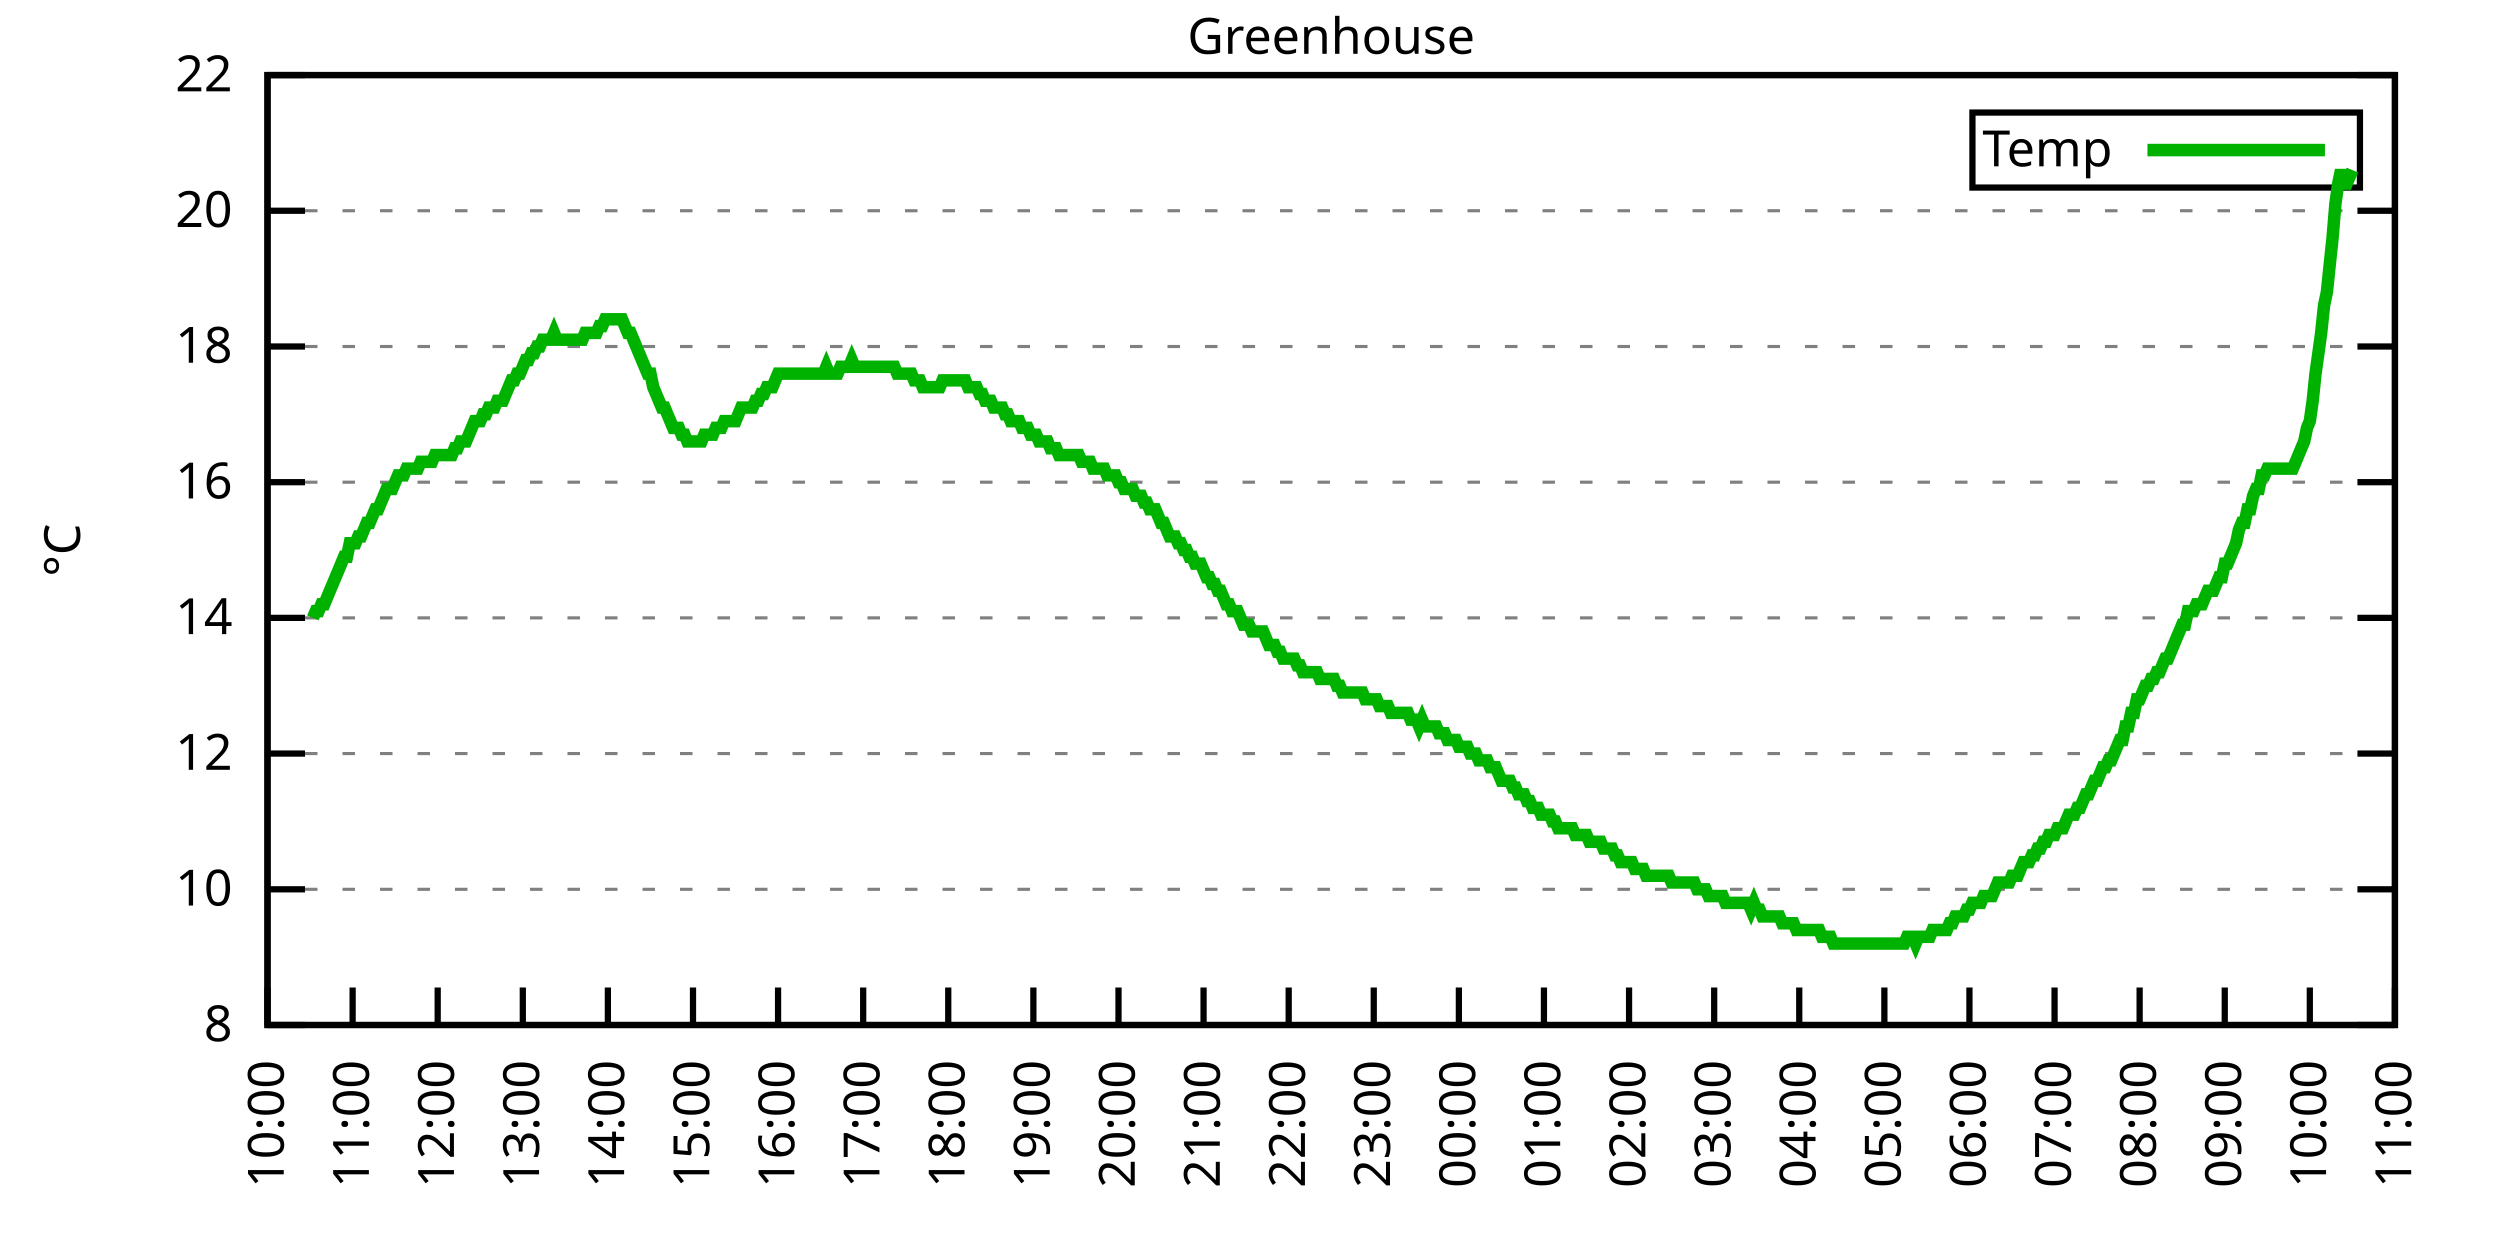
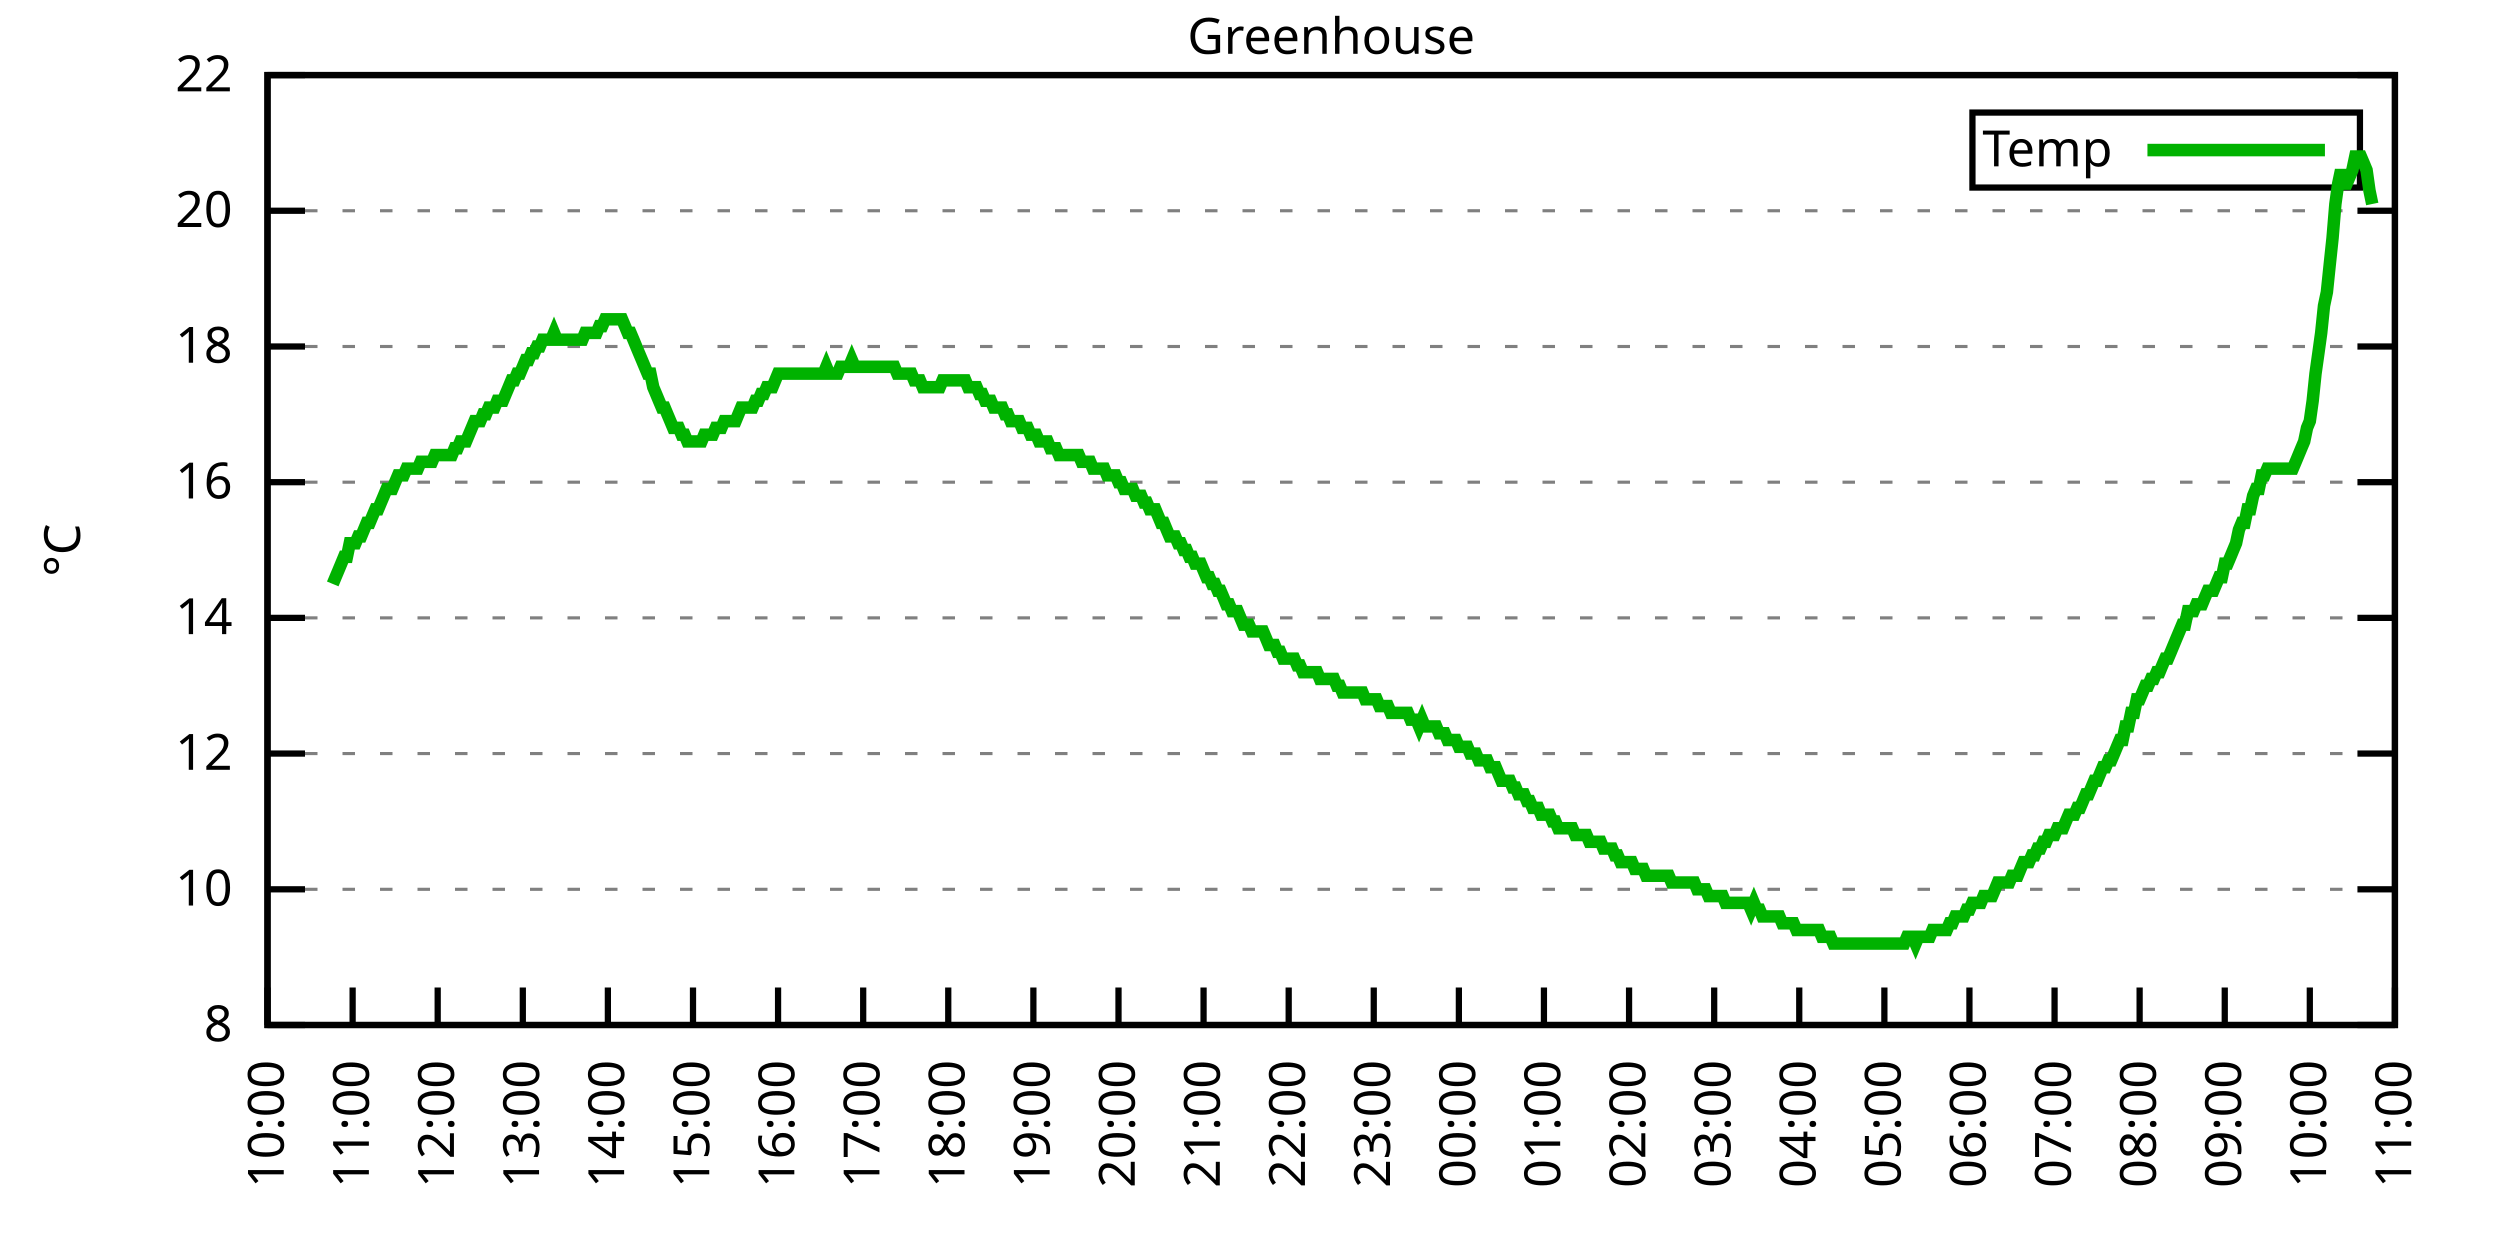
<svg xmlns="http://www.w3.org/2000/svg" xmlns:xlink="http://www.w3.org/1999/xlink" width="400" height="200" viewBox="0 0 400 200">
  <g id="gnuplot_canvas">
    <rect x="0" y="0" width="400" height="200" fill="none" />
    <defs>
      <circle id="gpDot" r="0.5" stroke-width="0.5" stroke="currentColor" />
      <path id="gpPt0" stroke-width="0.333" stroke="currentColor" d="M-1,0 h2 M0,-1 v2" />
      <path id="gpPt1" stroke-width="0.333" stroke="currentColor" d="M-1,-1 L1,1 M1,-1 L-1,1" />
      <path id="gpPt2" stroke-width="0.333" stroke="currentColor" d="M-1,0 L1,0 M0,-1 L0,1 M-1,-1 L1,1 M-1,1 L1,-1" />
      <rect id="gpPt3" stroke-width="0.333" stroke="currentColor" x="-1" y="-1" width="2" height="2" />
      <rect id="gpPt4" stroke-width="0.333" stroke="currentColor" fill="currentColor" x="-1" y="-1" width="2" height="2" />
      <circle id="gpPt5" stroke-width="0.333" stroke="currentColor" cx="0" cy="0" r="1" />
      <use xlink:href="#gpPt5" id="gpPt6" fill="currentColor" stroke="none" />
      <path id="gpPt7" stroke-width="0.333" stroke="currentColor" d="M0,-1.33 L-1.33,0.67 L1.33,0.67 z" />
      <use xlink:href="#gpPt7" id="gpPt8" fill="currentColor" stroke="none" />
      <use xlink:href="#gpPt7" id="gpPt9" stroke="currentColor" transform="rotate(180)" />
      <use xlink:href="#gpPt9" id="gpPt10" fill="currentColor" stroke="none" />
      <use xlink:href="#gpPt3" id="gpPt11" stroke="currentColor" transform="rotate(45)" />
      <use xlink:href="#gpPt11" id="gpPt12" fill="currentColor" stroke="none" />
      <path id="gpPt13" stroke-width="0.333" stroke="currentColor" d="M0,1.330 L1.265,0.411 L0.782,-1.067 L-0.782,-1.076 L-1.265,0.411 z" />
      <use xlink:href="#gpPt13" id="gpPt14" fill="currentColor" stroke="none" />
      <filter id="textbox" filterUnits="objectBoundingBox" x="0" y="0" height="1" width="1">
        <feFlood flood-color="white" flood-opacity="1" result="bgnd" />
        <feComposite in="SourceGraphic" in2="bgnd" operator="atop" />
      </filter>
      <filter id="greybox" filterUnits="objectBoundingBox" x="0" y="0" height="1" width="1">
        <feFlood flood-color="lightgrey" flood-opacity="1" result="grey" />
        <feComposite in="SourceGraphic" in2="grey" operator="atop" />
      </filter>
    </defs>
    <g fill="none" color="white" stroke="currentColor" stroke-width="1.00" stroke-linecap="butt" stroke-linejoin="miter">
</g>
    <g fill="none" color="black" stroke="currentColor" stroke-width="1.00" stroke-linecap="butt" stroke-linejoin="miter">
      <g stroke="none" shape-rendering="crispEdges">
        <polygon fill="rgb(255, 255, 255)" points="42.80,164.00 383.18,164.00 383.18,12.02 42.80,12.02 " />
      </g>
    </g>
    <g fill="none" color="black" stroke="currentColor" stroke-width="1.00" stroke-linecap="butt" stroke-linejoin="miter">
</g>
    <g fill="none" color="black" stroke="black" stroke-width="0.50" stroke-linecap="butt" stroke-linejoin="miter">
</g>
    <g fill="none" color="gray" stroke="currentColor" stroke-width="0.50" stroke-linecap="butt" stroke-linejoin="miter">
      <path stroke="gray" stroke-dasharray="2,4" class="gridline" d="M42.80,164.00 L383.19,164.00  " />
    </g>
    <g fill="none" color="gray" stroke="gray" stroke-width="1.00" stroke-linecap="butt" stroke-linejoin="miter">
</g>
    <g fill="none" color="black" stroke="currentColor" stroke-width="1.00" stroke-linecap="butt" stroke-linejoin="miter">
      <path stroke="black" d="M42.80,164.00 L48.80,164.00 M383.19,164.00 L377.19,164.00  " />
      <g transform="translate(37.20,166.60)" stroke="none" fill="black" font-family="Sans" font-size="8.00" text-anchor="end">
        <text>
          <tspan font-family="Sans"> 8</tspan>
        </text>
      </g>
    </g>
    <g fill="none" color="black" stroke="currentColor" stroke-width="1.00" stroke-linecap="butt" stroke-linejoin="miter">
</g>
    <g fill="none" color="black" stroke="black" stroke-width="0.50" stroke-linecap="butt" stroke-linejoin="miter">
</g>
    <g fill="none" color="gray" stroke="currentColor" stroke-width="0.50" stroke-linecap="butt" stroke-linejoin="miter">
      <path stroke="gray" stroke-dasharray="2,4" class="gridline" d="M42.80,142.29 L383.19,142.29  " />
    </g>
    <g fill="none" color="gray" stroke="gray" stroke-width="1.00" stroke-linecap="butt" stroke-linejoin="miter">
</g>
    <g fill="none" color="black" stroke="currentColor" stroke-width="1.00" stroke-linecap="butt" stroke-linejoin="miter">
      <path stroke="black" d="M42.80,142.29 L48.80,142.29 M383.19,142.29 L377.19,142.29  " />
      <g transform="translate(37.20,144.89)" stroke="none" fill="black" font-family="Sans" font-size="8.00" text-anchor="end">
        <text>
          <tspan font-family="Sans"> 10</tspan>
        </text>
      </g>
    </g>
    <g fill="none" color="black" stroke="currentColor" stroke-width="1.00" stroke-linecap="butt" stroke-linejoin="miter">
</g>
    <g fill="none" color="black" stroke="black" stroke-width="0.50" stroke-linecap="butt" stroke-linejoin="miter">
</g>
    <g fill="none" color="gray" stroke="currentColor" stroke-width="0.50" stroke-linecap="butt" stroke-linejoin="miter">
      <path stroke="gray" stroke-dasharray="2,4" class="gridline" d="M42.80,120.57 L383.19,120.57  " />
    </g>
    <g fill="none" color="gray" stroke="gray" stroke-width="1.00" stroke-linecap="butt" stroke-linejoin="miter">
</g>
    <g fill="none" color="black" stroke="currentColor" stroke-width="1.00" stroke-linecap="butt" stroke-linejoin="miter">
      <path stroke="black" d="M42.80,120.57 L48.80,120.57 M383.19,120.57 L377.19,120.57  " />
      <g transform="translate(37.20,123.17)" stroke="none" fill="black" font-family="Sans" font-size="8.00" text-anchor="end">
        <text>
          <tspan font-family="Sans"> 12</tspan>
        </text>
      </g>
    </g>
    <g fill="none" color="black" stroke="currentColor" stroke-width="1.00" stroke-linecap="butt" stroke-linejoin="miter">
</g>
    <g fill="none" color="black" stroke="black" stroke-width="0.50" stroke-linecap="butt" stroke-linejoin="miter">
</g>
    <g fill="none" color="gray" stroke="currentColor" stroke-width="0.50" stroke-linecap="butt" stroke-linejoin="miter">
      <path stroke="gray" stroke-dasharray="2,4" class="gridline" d="M42.80,98.86 L383.19,98.86  " />
    </g>
    <g fill="none" color="gray" stroke="gray" stroke-width="1.00" stroke-linecap="butt" stroke-linejoin="miter">
</g>
    <g fill="none" color="black" stroke="currentColor" stroke-width="1.00" stroke-linecap="butt" stroke-linejoin="miter">
      <path stroke="black" d="M42.80,98.86 L48.80,98.86 M383.19,98.86 L377.19,98.86  " />
      <g transform="translate(37.20,101.46)" stroke="none" fill="black" font-family="Sans" font-size="8.00" text-anchor="end">
        <text>
          <tspan font-family="Sans"> 14</tspan>
        </text>
      </g>
    </g>
    <g fill="none" color="black" stroke="currentColor" stroke-width="1.00" stroke-linecap="butt" stroke-linejoin="miter">
</g>
    <g fill="none" color="black" stroke="black" stroke-width="0.50" stroke-linecap="butt" stroke-linejoin="miter">
</g>
    <g fill="none" color="gray" stroke="currentColor" stroke-width="0.50" stroke-linecap="butt" stroke-linejoin="miter">
      <path stroke="gray" stroke-dasharray="2,4" class="gridline" d="M42.80,77.15 L383.19,77.15  " />
    </g>
    <g fill="none" color="gray" stroke="gray" stroke-width="1.00" stroke-linecap="butt" stroke-linejoin="miter">
</g>
    <g fill="none" color="black" stroke="currentColor" stroke-width="1.00" stroke-linecap="butt" stroke-linejoin="miter">
      <path stroke="black" d="M42.80,77.15 L48.80,77.15 M383.19,77.15 L377.19,77.15  " />
      <g transform="translate(37.20,79.75)" stroke="none" fill="black" font-family="Sans" font-size="8.00" text-anchor="end">
        <text>
          <tspan font-family="Sans"> 16</tspan>
        </text>
      </g>
    </g>
    <g fill="none" color="black" stroke="currentColor" stroke-width="1.00" stroke-linecap="butt" stroke-linejoin="miter">
</g>
    <g fill="none" color="black" stroke="black" stroke-width="0.50" stroke-linecap="butt" stroke-linejoin="miter">
</g>
    <g fill="none" color="gray" stroke="currentColor" stroke-width="0.50" stroke-linecap="butt" stroke-linejoin="miter">
      <path stroke="gray" stroke-dasharray="2,4" class="gridline" d="M42.80,55.44 L383.19,55.44  " />
    </g>
    <g fill="none" color="gray" stroke="gray" stroke-width="1.00" stroke-linecap="butt" stroke-linejoin="miter">
</g>
    <g fill="none" color="black" stroke="currentColor" stroke-width="1.00" stroke-linecap="butt" stroke-linejoin="miter">
      <path stroke="black" d="M42.80,55.44 L48.80,55.44 M383.19,55.44 L377.19,55.44  " />
      <g transform="translate(37.20,58.04)" stroke="none" fill="black" font-family="Sans" font-size="8.00" text-anchor="end">
        <text>
          <tspan font-family="Sans"> 18</tspan>
        </text>
      </g>
    </g>
    <g fill="none" color="black" stroke="currentColor" stroke-width="1.00" stroke-linecap="butt" stroke-linejoin="miter">
</g>
    <g fill="none" color="black" stroke="black" stroke-width="0.50" stroke-linecap="butt" stroke-linejoin="miter">
</g>
    <g fill="none" color="gray" stroke="currentColor" stroke-width="0.50" stroke-linecap="butt" stroke-linejoin="miter">
      <path stroke="gray" stroke-dasharray="2,4" class="gridline" d="M42.80,33.72 L383.19,33.72  " />
    </g>
    <g fill="none" color="gray" stroke="gray" stroke-width="1.00" stroke-linecap="butt" stroke-linejoin="miter">
</g>
    <g fill="none" color="black" stroke="currentColor" stroke-width="1.00" stroke-linecap="butt" stroke-linejoin="miter">
      <path stroke="black" d="M42.80,33.72 L48.80,33.72 M383.19,33.72 L377.19,33.72  " />
      <g transform="translate(37.20,36.32)" stroke="none" fill="black" font-family="Sans" font-size="8.00" text-anchor="end">
        <text>
          <tspan font-family="Sans"> 20</tspan>
        </text>
      </g>
    </g>
    <g fill="none" color="black" stroke="currentColor" stroke-width="1.00" stroke-linecap="butt" stroke-linejoin="miter">
</g>
    <g fill="none" color="black" stroke="black" stroke-width="0.50" stroke-linecap="butt" stroke-linejoin="miter">
</g>
    <g fill="none" color="gray" stroke="currentColor" stroke-width="0.50" stroke-linecap="butt" stroke-linejoin="miter">
      <path stroke="gray" stroke-dasharray="2,4" class="gridline" d="M42.80,12.01 L383.19,12.01  " />
    </g>
    <g fill="none" color="gray" stroke="gray" stroke-width="1.00" stroke-linecap="butt" stroke-linejoin="miter">
</g>
    <g fill="none" color="black" stroke="currentColor" stroke-width="1.00" stroke-linecap="butt" stroke-linejoin="miter">
      <path stroke="black" d="M42.80,12.01 L48.80,12.01 M383.19,12.01 L377.19,12.01  " />
      <g transform="translate(37.20,14.61)" stroke="none" fill="black" font-family="Sans" font-size="8.00" text-anchor="end">
        <text>
          <tspan font-family="Sans"> 22</tspan>
        </text>
      </g>
    </g>
    <g fill="none" color="black" stroke="currentColor" stroke-width="1.00" stroke-linecap="butt" stroke-linejoin="miter">
      <path stroke="black" d="M42.80,164.00 L42.80,158.00  " />
      <g transform="translate(45.40,169.60) rotate(270.00)" stroke="none" fill="black" font-family="Sans" font-size="8.00" text-anchor="end">
        <text>
          <tspan font-family="Sans">10:00</tspan>
        </text>
      </g>
    </g>
    <g fill="none" color="black" stroke="currentColor" stroke-width="1.00" stroke-linecap="butt" stroke-linejoin="miter">
      <path stroke="black" d="M56.42,164.00 L56.42,158.00  " />
      <g transform="translate(59.02,169.60) rotate(270.00)" stroke="none" fill="black" font-family="Sans" font-size="8.00" text-anchor="end">
        <text>
          <tspan font-family="Sans">11:00</tspan>
        </text>
      </g>
    </g>
    <g fill="none" color="black" stroke="currentColor" stroke-width="1.00" stroke-linecap="butt" stroke-linejoin="miter">
      <path stroke="black" d="M70.03,164.00 L70.03,158.00  " />
      <g transform="translate(72.63,169.60) rotate(270.00)" stroke="none" fill="black" font-family="Sans" font-size="8.00" text-anchor="end">
        <text>
          <tspan font-family="Sans">12:00</tspan>
        </text>
      </g>
    </g>
    <g fill="none" color="black" stroke="currentColor" stroke-width="1.00" stroke-linecap="butt" stroke-linejoin="miter">
      <path stroke="black" d="M83.65,164.00 L83.65,158.00  " />
      <g transform="translate(86.25,169.60) rotate(270.00)" stroke="none" fill="black" font-family="Sans" font-size="8.00" text-anchor="end">
        <text>
          <tspan font-family="Sans">13:00</tspan>
        </text>
      </g>
    </g>
    <g fill="none" color="black" stroke="currentColor" stroke-width="1.00" stroke-linecap="butt" stroke-linejoin="miter">
      <path stroke="black" d="M97.26,164.00 L97.26,158.00  " />
      <g transform="translate(99.86,169.60) rotate(270.00)" stroke="none" fill="black" font-family="Sans" font-size="8.00" text-anchor="end">
        <text>
          <tspan font-family="Sans">14:00</tspan>
        </text>
      </g>
    </g>
    <g fill="none" color="black" stroke="currentColor" stroke-width="1.00" stroke-linecap="butt" stroke-linejoin="miter">
      <path stroke="black" d="M110.88,164.00 L110.88,158.00  " />
      <g transform="translate(113.48,169.60) rotate(270.00)" stroke="none" fill="black" font-family="Sans" font-size="8.00" text-anchor="end">
        <text>
          <tspan font-family="Sans">15:00</tspan>
        </text>
      </g>
    </g>
    <g fill="none" color="black" stroke="currentColor" stroke-width="1.00" stroke-linecap="butt" stroke-linejoin="miter">
      <path stroke="black" d="M124.49,164.00 L124.49,158.00  " />
      <g transform="translate(127.09,169.60) rotate(270.00)" stroke="none" fill="black" font-family="Sans" font-size="8.00" text-anchor="end">
        <text>
          <tspan font-family="Sans">16:00</tspan>
        </text>
      </g>
    </g>
    <g fill="none" color="black" stroke="currentColor" stroke-width="1.00" stroke-linecap="butt" stroke-linejoin="miter">
      <path stroke="black" d="M138.11,164.00 L138.11,158.00  " />
      <g transform="translate(140.71,169.60) rotate(270.00)" stroke="none" fill="black" font-family="Sans" font-size="8.00" text-anchor="end">
        <text>
          <tspan font-family="Sans">17:00</tspan>
        </text>
      </g>
    </g>
    <g fill="none" color="black" stroke="currentColor" stroke-width="1.00" stroke-linecap="butt" stroke-linejoin="miter">
      <path stroke="black" d="M151.72,164.00 L151.72,158.00  " />
      <g transform="translate(154.32,169.60) rotate(270.00)" stroke="none" fill="black" font-family="Sans" font-size="8.00" text-anchor="end">
        <text>
          <tspan font-family="Sans">18:00</tspan>
        </text>
      </g>
    </g>
    <g fill="none" color="black" stroke="currentColor" stroke-width="1.00" stroke-linecap="butt" stroke-linejoin="miter">
      <path stroke="black" d="M165.34,164.00 L165.34,158.00  " />
      <g transform="translate(167.94,169.60) rotate(270.00)" stroke="none" fill="black" font-family="Sans" font-size="8.00" text-anchor="end">
        <text>
          <tspan font-family="Sans">19:00</tspan>
        </text>
      </g>
    </g>
    <g fill="none" color="black" stroke="currentColor" stroke-width="1.00" stroke-linecap="butt" stroke-linejoin="miter">
      <path stroke="black" d="M178.96,164.00 L178.96,158.00  " />
      <g transform="translate(181.56,169.60) rotate(270.00)" stroke="none" fill="black" font-family="Sans" font-size="8.00" text-anchor="end">
        <text>
          <tspan font-family="Sans">20:00</tspan>
        </text>
      </g>
    </g>
    <g fill="none" color="black" stroke="currentColor" stroke-width="1.00" stroke-linecap="butt" stroke-linejoin="miter">
      <path stroke="black" d="M192.57,164.00 L192.57,158.00  " />
      <g transform="translate(195.17,169.60) rotate(270.00)" stroke="none" fill="black" font-family="Sans" font-size="8.00" text-anchor="end">
        <text>
          <tspan font-family="Sans">21:00</tspan>
        </text>
      </g>
    </g>
    <g fill="none" color="black" stroke="currentColor" stroke-width="1.00" stroke-linecap="butt" stroke-linejoin="miter">
      <path stroke="black" d="M206.19,164.00 L206.19,158.00  " />
      <g transform="translate(208.79,169.60) rotate(270.00)" stroke="none" fill="black" font-family="Sans" font-size="8.00" text-anchor="end">
        <text>
          <tspan font-family="Sans">22:00</tspan>
        </text>
      </g>
    </g>
    <g fill="none" color="black" stroke="currentColor" stroke-width="1.00" stroke-linecap="butt" stroke-linejoin="miter">
      <path stroke="black" d="M219.80,164.00 L219.80,158.00  " />
      <g transform="translate(222.40,169.60) rotate(270.00)" stroke="none" fill="black" font-family="Sans" font-size="8.00" text-anchor="end">
        <text>
          <tspan font-family="Sans">23:00</tspan>
        </text>
      </g>
    </g>
    <g fill="none" color="black" stroke="currentColor" stroke-width="1.00" stroke-linecap="butt" stroke-linejoin="miter">
      <path stroke="black" d="M233.42,164.00 L233.42,158.00  " />
      <g transform="translate(236.02,169.60) rotate(270.00)" stroke="none" fill="black" font-family="Sans" font-size="8.00" text-anchor="end">
        <text>
          <tspan font-family="Sans">00:00</tspan>
        </text>
      </g>
    </g>
    <g fill="none" color="black" stroke="currentColor" stroke-width="1.00" stroke-linecap="butt" stroke-linejoin="miter">
      <path stroke="black" d="M247.03,164.00 L247.03,158.00  " />
      <g transform="translate(249.63,169.60) rotate(270.00)" stroke="none" fill="black" font-family="Sans" font-size="8.00" text-anchor="end">
        <text>
          <tspan font-family="Sans">01:00</tspan>
        </text>
      </g>
    </g>
    <g fill="none" color="black" stroke="currentColor" stroke-width="1.00" stroke-linecap="butt" stroke-linejoin="miter">
      <path stroke="black" d="M260.65,164.00 L260.65,158.00  " />
      <g transform="translate(263.25,169.60) rotate(270.00)" stroke="none" fill="black" font-family="Sans" font-size="8.00" text-anchor="end">
        <text>
          <tspan font-family="Sans">02:00</tspan>
        </text>
      </g>
    </g>
    <g fill="none" color="black" stroke="currentColor" stroke-width="1.00" stroke-linecap="butt" stroke-linejoin="miter">
      <path stroke="black" d="M274.27,164.00 L274.27,158.00  " />
      <g transform="translate(276.87,169.60) rotate(270.00)" stroke="none" fill="black" font-family="Sans" font-size="8.00" text-anchor="end">
        <text>
          <tspan font-family="Sans">03:00</tspan>
        </text>
      </g>
    </g>
    <g fill="none" color="black" stroke="currentColor" stroke-width="1.00" stroke-linecap="butt" stroke-linejoin="miter">
      <path stroke="black" d="M287.88,164.00 L287.88,158.00  " />
      <g transform="translate(290.48,169.60) rotate(270.00)" stroke="none" fill="black" font-family="Sans" font-size="8.00" text-anchor="end">
        <text>
          <tspan font-family="Sans">04:00</tspan>
        </text>
      </g>
    </g>
    <g fill="none" color="black" stroke="currentColor" stroke-width="1.00" stroke-linecap="butt" stroke-linejoin="miter">
      <path stroke="black" d="M301.50,164.00 L301.50,158.00  " />
      <g transform="translate(304.10,169.60) rotate(270.00)" stroke="none" fill="black" font-family="Sans" font-size="8.00" text-anchor="end">
        <text>
          <tspan font-family="Sans">05:00</tspan>
        </text>
      </g>
    </g>
    <g fill="none" color="black" stroke="currentColor" stroke-width="1.00" stroke-linecap="butt" stroke-linejoin="miter">
      <path stroke="black" d="M315.11,164.00 L315.11,158.00  " />
      <g transform="translate(317.71,169.60) rotate(270.00)" stroke="none" fill="black" font-family="Sans" font-size="8.00" text-anchor="end">
        <text>
          <tspan font-family="Sans">06:00</tspan>
        </text>
      </g>
    </g>
    <g fill="none" color="black" stroke="currentColor" stroke-width="1.00" stroke-linecap="butt" stroke-linejoin="miter">
      <path stroke="black" d="M328.73,164.00 L328.73,158.00  " />
      <g transform="translate(331.33,169.60) rotate(270.00)" stroke="none" fill="black" font-family="Sans" font-size="8.00" text-anchor="end">
        <text>
          <tspan font-family="Sans">07:00</tspan>
        </text>
      </g>
    </g>
    <g fill="none" color="black" stroke="currentColor" stroke-width="1.00" stroke-linecap="butt" stroke-linejoin="miter">
      <path stroke="black" d="M342.34,164.00 L342.34,158.00  " />
      <g transform="translate(344.94,169.60) rotate(270.00)" stroke="none" fill="black" font-family="Sans" font-size="8.00" text-anchor="end">
        <text>
          <tspan font-family="Sans">08:00</tspan>
        </text>
      </g>
    </g>
    <g fill="none" color="black" stroke="currentColor" stroke-width="1.00" stroke-linecap="butt" stroke-linejoin="miter">
      <path stroke="black" d="M355.96,164.00 L355.96,158.00  " />
      <g transform="translate(358.56,169.60) rotate(270.00)" stroke="none" fill="black" font-family="Sans" font-size="8.00" text-anchor="end">
        <text>
          <tspan font-family="Sans">09:00</tspan>
        </text>
      </g>
    </g>
    <g fill="none" color="black" stroke="currentColor" stroke-width="1.00" stroke-linecap="butt" stroke-linejoin="miter">
      <path stroke="black" d="M369.57,164.00 L369.57,158.00  " />
      <g transform="translate(372.17,169.60) rotate(270.00)" stroke="none" fill="black" font-family="Sans" font-size="8.00" text-anchor="end">
        <text>
          <tspan font-family="Sans">10:00</tspan>
        </text>
      </g>
    </g>
    <g fill="none" color="black" stroke="currentColor" stroke-width="1.00" stroke-linecap="butt" stroke-linejoin="miter">
      <path stroke="black" d="M383.19,164.00 L383.19,158.00  " />
      <g transform="translate(385.79,169.60) rotate(270.00)" stroke="none" fill="black" font-family="Sans" font-size="8.00" text-anchor="end">
        <text>
          <tspan font-family="Sans">11:00</tspan>
        </text>
      </g>
    </g>
    <g fill="none" color="black" stroke="currentColor" stroke-width="1.00" stroke-linecap="butt" stroke-linejoin="miter">
</g>
    <g fill="none" color="black" stroke="currentColor" stroke-width="1.00" stroke-linecap="butt" stroke-linejoin="miter">
      <path stroke="black" d="M42.80,12.01 L42.80,164.00 L383.19,164.00 L383.19,12.01 L42.80,12.01 Z  " />
    </g>
    <g fill="none" color="black" stroke="currentColor" stroke-width="1.00" stroke-linecap="butt" stroke-linejoin="miter">
</g>
    <g fill="none" color="black" stroke="currentColor" stroke-width="1.00" stroke-linecap="butt" stroke-linejoin="miter">
      <path stroke="black" d="M315.59,30.01 L315.59,18.01 L377.59,18.01 L377.59,30.01 L315.59,30.01 Z  " />
    </g>
    <g id="Greenhouse_plot_1">
      <g fill="none" color="white" stroke="black" stroke-width="2.00" stroke-linecap="butt" stroke-linejoin="miter">
</g>
      <g fill="none" color="black" stroke="currentColor" stroke-width="2.00" stroke-linecap="butt" stroke-linejoin="miter">
        <g transform="translate(337.99,26.61)" stroke="none" fill="black" font-family="Sans" font-size="8.00" text-anchor="end">
          <text>
            <tspan font-family="Sans">Temp</tspan>
          </text>
        </g>
      </g>
      <g fill="none" color="black" stroke="currentColor" stroke-width="2.00" stroke-linecap="butt" stroke-linejoin="miter">
-         <path stroke="rgb(  0, 178,   0)" d="M343.59,24.01 L371.99,24.01 M50.06,98.86 L50.52,97.78 L50.97,97.78 L51.42,96.69 L51.88,96.69 L52.33,95.60   L52.78,94.52 L53.24,93.43 L53.69,92.35 L54.15,91.26 L54.60,90.18 L55.05,89.09 L55.51,89.09 L55.96,86.92   L56.42,86.92 L56.87,86.92 L57.32,85.83 L57.78,85.83 L58.23,84.75 L58.68,83.66 L59.14,83.66 L59.59,82.58   L60.05,81.49 L60.50,81.49 L60.95,80.41 L61.41,79.32 L61.86,78.23 L62.32,78.23 L62.77,78.23 L63.22,77.15   L63.68,76.06 L64.13,76.06 L64.58,76.06 L65.04,74.98 L65.49,74.98 L65.95,74.98 L66.40,74.98 L66.85,74.98   L67.31,73.89 L67.76,73.89 L68.22,73.89 L68.67,73.89 L69.12,73.89 L69.58,72.81 L70.03,72.81 L70.49,72.81   L70.94,72.81 L71.39,72.81 L71.85,72.81 L72.30,72.81 L72.75,71.72 L73.21,71.72 L73.66,70.63 L74.12,70.63   L74.57,70.63 L75.02,69.55 L75.48,68.46 L75.93,67.38 L76.39,67.38 L76.84,67.38 L77.29,66.29 L77.75,66.29   L78.20,65.21 L78.65,65.21 L79.11,65.21 L79.56,64.12 L80.02,64.12 L80.47,64.12 L80.92,63.04 L81.38,61.95   L81.83,60.86 L82.29,60.86 L82.74,59.78 L83.19,59.78 L83.65,58.69 L84.10,57.61 L84.55,57.61 L85.01,56.52   L85.46,56.52 L85.92,55.44 L86.37,55.44 L86.82,54.35 L87.28,54.35 L87.73,54.35 L88.19,54.35 L88.64,53.26   L89.09,54.35 L89.55,54.35 L90.00,54.35 L90.45,54.35 L90.91,54.35 L91.36,54.35 L91.82,54.35 L92.27,54.35   L92.72,54.35 L93.18,54.35 L93.63,53.26 L94.09,53.26 L94.54,53.26 L94.99,53.26 L95.45,53.26 L95.90,52.18   L96.35,52.18 L96.81,51.09 L97.26,51.09 L97.72,51.09 L98.17,51.09 L98.62,51.09 L99.08,51.09 L99.53,51.09   L99.99,52.18 L100.44,53.26 L100.89,53.26 L101.35,54.35 L101.80,55.44 L102.25,56.52 L102.71,57.61 L103.16,58.69   L103.62,59.78 L104.07,59.78 L104.52,61.95 L104.98,63.04 L105.43,64.12 L105.89,65.21 L106.34,65.21 L106.79,66.29   L107.25,67.38 L107.70,68.46 L108.15,68.46 L108.61,68.46 L109.06,69.55 L109.52,69.55 L109.97,70.63 L110.42,70.63   L110.88,70.63 L111.33,70.63 L111.79,70.63 L112.24,70.63 L112.69,69.55 L113.15,69.55 L113.60,69.55 L114.05,69.55   L114.51,68.46 L114.96,68.46 L115.42,68.46 L115.87,67.38 L116.32,67.38 L116.78,67.38 L117.23,67.38 L117.69,67.38   L118.14,66.29 L118.59,65.21 L119.05,65.21 L119.50,65.21 L119.96,65.21 L120.41,65.21 L120.86,64.12 L121.32,64.12   L121.77,63.04 L122.22,63.04 L122.68,61.95 L123.13,61.95 L123.59,61.95 L124.04,60.86 L124.49,59.78 L124.95,59.78   L125.40,59.78 L125.86,59.78 L126.31,59.78 L126.76,59.78 L127.22,59.78 L127.67,59.78 L128.12,59.78 L128.58,59.78   L129.03,59.78 L129.49,59.78 L129.94,59.78 L130.39,59.78 L130.85,59.78 L131.30,59.78 L131.76,59.78 L132.21,58.69   L132.66,59.78 L133.12,59.78 L133.57,59.78 L134.02,59.78 L134.48,58.69 L134.93,58.69 L135.39,58.69 L135.84,58.69   L136.29,57.61 L136.75,58.69 L137.20,58.69 L137.66,58.69 L138.11,58.69 L138.56,58.69 L139.02,58.69 L139.47,58.69   L139.92,58.69 L140.38,58.69 L140.83,58.69 L141.29,58.69 L141.74,58.69 L142.19,58.69 L142.65,58.69 L143.10,58.69   L143.56,59.78 L144.01,59.78 L144.46,59.78 L144.92,59.78 L145.37,59.78 L145.82,59.78 L146.28,60.86 L146.73,60.86   L147.19,60.86 L147.64,61.95 L148.09,61.95 L148.55,61.95 L149.00,61.95 L149.46,61.95 L149.91,61.95 L150.36,61.95   L150.82,60.86 L151.27,60.86 L151.72,60.86 L152.18,60.86 L152.63,60.86 L153.09,60.86 L153.54,60.86 L153.99,60.86   L154.45,60.86 L154.90,61.95 L155.36,61.95 L155.81,61.95 L156.26,61.95 L156.72,63.04 L157.17,63.04 L157.62,64.12   L158.08,64.12 L158.53,64.12 L158.99,65.21 L159.44,65.21 L159.89,65.21 L160.35,65.21 L160.80,66.29 L161.26,66.29   L161.71,67.38 L162.16,67.38 L162.62,67.38 L163.07,67.38 L163.52,68.46 L163.98,68.46 L164.43,68.46 L164.89,69.55   L165.34,69.55 L165.79,69.55 L166.25,70.63 L166.70,70.63 L167.16,70.63 L167.61,70.63 L168.06,71.72 L168.52,71.72   L168.97,71.72 L169.43,72.81 L169.88,72.81 L170.33,72.81 L170.79,72.81 L171.24,72.81 L171.69,72.81 L172.15,72.81   L172.60,72.81 L173.06,73.89 L173.51,73.89 L173.96,73.89 L174.42,73.89 L174.87,74.98 L175.33,74.98 L175.78,74.98   L176.23,74.98 L176.69,74.98 L177.14,76.06 L177.59,76.06 L178.05,76.06 L178.50,76.06 L178.96,77.15 L179.41,77.15   L179.86,78.23 L180.32,78.23 L180.77,78.23 L181.23,78.23 L181.68,79.32 L182.13,79.32 L182.59,79.32 L183.04,80.41   L183.49,80.41 L183.95,81.49 L184.40,81.49 L184.86,81.49 L185.31,82.58 L185.76,83.66 L186.22,83.66 L186.67,84.75   L187.13,85.83 L187.58,85.83 L188.03,85.83 L188.49,86.92 L188.94,86.92 L189.39,88.00 L189.85,88.00 L190.30,89.09   L190.76,89.09 L191.21,90.18 L191.66,90.18 L192.12,90.18 L192.57,91.26 L193.03,92.35 L193.48,92.35 L193.93,93.43   L194.39,93.43 L194.84,94.52 L195.29,94.52 L195.75,95.60 L196.20,96.69 L196.66,96.69 L197.11,97.78 L197.56,97.78   L198.02,97.78 L198.47,98.86 L198.93,99.95 L199.38,99.95 L199.83,99.95 L200.29,101.03 L200.74,101.03 L201.19,101.03   L201.65,101.03 L202.10,101.03 L202.56,102.12 L203.01,103.20 L203.46,103.20 L203.92,103.20 L204.37,104.29 L204.83,104.29   L205.28,105.38 L205.73,105.38 L206.19,105.38 L206.64,105.38 L207.09,105.38 L207.55,106.46 L208.00,106.46 L208.46,107.55   L208.91,107.55 L209.36,107.55 L209.82,107.55 L210.27,107.55 L210.73,107.55 L211.18,108.63 L211.63,108.63 L212.09,108.63   L212.54,108.63 L213.00,108.63 L213.45,108.63 L213.90,109.72 L214.36,109.72 L214.81,110.80 L215.26,110.80 L215.72,110.80   L216.17,110.80 L216.63,110.80 L217.08,110.80 L217.53,110.80 L217.99,110.80 L218.44,111.89 L218.90,111.89 L219.35,111.89   L219.80,111.89 L220.26,111.89 L220.71,112.97 L221.16,112.97 L221.62,112.97 L222.07,112.97 L222.53,114.06 L222.98,114.06   L223.43,114.06 L223.89,114.06 L224.34,114.06 L224.80,114.06 L225.25,114.06 L225.70,115.15 L226.16,115.15 L226.61,115.15   L227.06,116.23 L227.52,115.15 L227.97,116.23 L228.43,116.23 L228.88,116.23 L229.33,116.23 L229.79,116.23 L230.24,117.32   L230.70,117.32 L231.15,117.32 L231.60,118.40 L232.06,118.40 L232.51,118.40 L232.96,118.40 L233.42,119.49 L233.87,119.49   L234.33,119.49 L234.78,119.49 L235.23,120.57 L235.69,120.57 L236.14,120.57 L236.60,121.66 L237.05,121.66 L237.50,121.66   L237.96,121.66 L238.41,122.75 L238.86,122.75 L239.32,122.75 L239.77,123.83 L240.23,124.92 L240.68,124.92 L241.13,124.92   L241.59,124.92 L242.04,126.00 L242.50,126.00 L242.95,127.09 L243.40,127.09 L243.86,127.09 L244.31,128.17 L244.76,128.17   L245.22,129.26 L245.67,129.26 L246.13,129.26 L246.58,130.35 L247.03,130.35 L247.49,130.35 L247.94,130.35 L248.40,131.43   L248.85,131.43 L249.30,132.52 L249.76,132.52 L250.21,132.52 L250.66,132.52 L251.12,132.52 L251.57,132.52 L252.03,133.60   L252.48,133.60 L252.93,133.60 L253.39,133.60 L253.84,133.60 L254.30,134.69 L254.75,134.69 L255.20,134.69 L255.66,134.69   L256.11,134.69 L256.56,135.77 L257.02,135.77 L257.47,135.77 L257.93,135.77 L258.38,136.86 L258.83,136.86 L259.29,137.94   L259.74,137.94 L260.20,137.94 L260.65,137.94 L261.10,137.94 L261.56,139.03 L262.01,139.03 L262.47,139.03 L262.92,139.03   L263.37,140.12 L263.83,140.12 L264.28,140.12 L264.73,140.12 L265.19,140.12 L265.64,140.12 L266.10,140.12 L266.55,140.12   L267.00,140.12 L267.46,141.20 L267.91,141.20 L268.37,141.20 L268.82,141.20 L269.27,141.20 L269.73,141.20 L270.18,141.20   L270.63,141.20 L271.09,141.20 L271.54,142.29 L272.00,142.29 L272.45,142.29 L272.90,142.29 L273.36,143.37 L273.81,143.37   L274.27,143.37 L274.72,143.37 L275.17,143.37 L275.63,143.37 L276.08,144.46 L276.53,144.46 L276.99,144.46 L277.44,144.46   L277.90,144.46 L278.35,144.46 L278.80,144.46 L279.26,144.46 L279.71,144.46 L280.17,145.54 L280.62,144.46 L281.07,145.54   L281.53,145.54 L281.98,146.63 L282.43,146.63 L282.89,146.63 L283.34,146.63 L283.80,146.63 L284.25,146.63 L284.70,146.63   L285.16,147.72 L285.61,147.72 L286.07,147.72 L286.52,147.72 L286.97,147.72 L287.43,148.80 L287.88,148.80 L288.33,148.80   L288.79,148.80 L289.24,148.80 L289.70,148.80 L290.15,148.80 L290.60,148.80 L291.06,148.80 L291.51,149.89 L291.97,149.89   L292.42,149.89 L292.87,149.89 L293.33,150.97 L293.78,150.97 L294.23,150.97 L294.69,150.97 L295.14,150.97 L295.60,150.97   L296.05,150.97 L296.50,150.97 L296.96,150.97 L297.41,150.97 L297.87,150.97 L298.32,150.97 L298.77,150.97 L299.23,150.97   L299.68,150.97 L300.13,150.97 L300.59,150.97 L301.04,150.97 L301.50,150.97 L301.95,150.97 L302.40,150.97 L302.86,150.97   L303.31,150.97 L303.77,150.97 L304.22,150.97 L304.67,150.97 L305.13,149.89 L305.58,149.89 L306.03,149.89 L306.49,150.97   L306.94,149.89 L307.40,149.89 L307.85,149.89 L308.30,149.89 L308.76,149.89 L309.21,148.80 L309.67,148.80 L310.12,148.80   L310.57,148.80 L311.03,148.80 L311.48,148.80 L311.94,147.72 L312.39,147.72 L312.84,146.63 L313.30,146.63 L313.75,146.63   L314.20,146.63 L314.66,145.54 L315.11,145.54 L315.57,144.46 L316.02,144.46 L316.47,144.46 L316.93,144.46 L317.38,143.37   L317.84,143.37 L318.29,143.37 L318.74,143.37 L319.20,142.29 L319.65,141.20 L320.10,141.20 L320.56,141.20 L321.01,141.20   L321.47,141.20 L321.92,140.12 L322.37,140.12 L322.83,140.12 L323.28,139.03 L323.74,137.94 L324.19,137.94 L324.64,137.94   L325.10,136.86 L325.55,136.86 L326.00,135.77 L326.46,135.77 L326.91,134.69 L327.37,134.69 L327.82,133.60 L328.27,133.60   L328.73,133.60 L329.18,132.52 L329.64,132.52 L330.09,132.52 L330.54,131.43 L331.00,130.35 L331.45,130.35 L331.90,130.35   L332.36,129.26 L332.81,129.26 L333.27,128.17 L333.72,127.09 L334.17,127.09 L334.63,126.00 L335.08,124.92 L335.54,124.92   L335.99,123.83 L336.44,122.75 L336.90,122.75 L337.35,121.66 L337.80,121.66 L338.26,120.57 L338.71,119.49 L339.17,118.40   L339.62,118.40 L340.07,116.23 L340.53,116.23 L340.98,114.06 L341.44,114.06 L341.89,111.89 L342.34,111.89 L342.80,110.80   L343.25,109.72 L343.70,109.72 L344.16,108.63 L344.61,108.63 L345.07,107.55 L345.52,107.55 L345.97,106.46 L346.43,105.38   L346.88,105.38 L347.34,104.29 L347.79,103.20 L348.24,102.12 L348.70,101.03 L349.15,99.95 L349.60,99.95 L350.06,97.78   L350.51,97.78 L350.97,97.78 L351.42,96.69 L351.87,96.69 L352.33,96.69 L352.78,95.60 L353.24,94.52 L353.69,94.52   L354.14,94.52 L354.60,93.43 L355.05,92.35 L355.50,92.35 L355.96,90.18 L356.41,90.18 L356.87,89.09 L357.32,88.00   L357.77,86.92 L358.23,84.75 L358.68,83.66 L359.14,83.66 L359.59,81.49 L360.04,81.49 L360.50,79.32 L360.95,78.23   L361.41,78.23 L361.86,76.06 L362.31,76.06 L362.77,74.98 L363.22,74.98 L363.67,74.98 L364.13,74.98 L364.58,74.98   L365.04,74.98 L365.49,74.98 L365.94,74.98 L366.40,74.98 L366.85,74.98 L367.31,73.89 L367.76,72.81 L368.21,71.72   L368.67,70.63 L369.12,68.46 L369.57,67.38 L370.03,64.12 L370.48,59.78 L370.94,56.52 L371.39,53.26 L371.84,48.92   L372.30,46.75 L372.75,42.41 L373.21,38.07 L373.66,32.64 L374.11,29.38 L374.57,27.21 L375.02,29.38 L375.47,29.38   L375.93,28.29 L376.38,27.21  " />
+         <path stroke="rgb(  0, 178,   0)" d="M343.59,24.01 L371.99,24.01 M53.24,93.43 L53.69,92.35 L54.15,91.26 L54.60,90.18 L55.05,89.09 L55.51,89.09   L55.96,86.92 L56.42,86.92 L56.87,86.92 L57.32,85.83 L57.78,85.83 L58.23,84.75 L58.68,83.66 L59.14,83.66   L59.59,82.58 L60.05,81.49 L60.50,81.49 L60.95,80.41 L61.41,79.32 L61.86,78.23 L62.32,78.23 L62.77,78.23   L63.22,77.15 L63.68,76.06 L64.13,76.06 L64.58,76.06 L65.04,74.98 L65.49,74.98 L65.95,74.98 L66.40,74.98   L66.85,74.98 L67.31,73.89 L67.76,73.89 L68.22,73.89 L68.67,73.89 L69.12,73.89 L69.58,72.81 L70.03,72.81   L70.49,72.81 L70.94,72.81 L71.39,72.81 L71.85,72.81 L72.30,72.81 L72.75,71.72 L73.21,71.72 L73.66,70.63   L74.12,70.63 L74.57,70.63 L75.02,69.55 L75.48,68.46 L75.93,67.38 L76.39,67.38 L76.84,67.38 L77.29,66.29   L77.75,66.29 L78.20,65.21 L78.65,65.21 L79.11,65.21 L79.56,64.12 L80.02,64.12 L80.47,64.12 L80.92,63.04   L81.38,61.95 L81.83,60.86 L82.29,60.86 L82.74,59.78 L83.19,59.78 L83.65,58.69 L84.10,57.61 L84.55,57.61   L85.01,56.52 L85.46,56.52 L85.92,55.44 L86.37,55.44 L86.82,54.35 L87.28,54.35 L87.73,54.35 L88.19,54.35   L88.64,53.26 L89.09,54.35 L89.55,54.35 L90.00,54.35 L90.45,54.35 L90.91,54.35 L91.36,54.35 L91.82,54.35   L92.27,54.35 L92.72,54.35 L93.18,54.35 L93.63,53.26 L94.09,53.26 L94.54,53.26 L94.99,53.26 L95.45,53.26   L95.90,52.18 L96.35,52.18 L96.81,51.09 L97.26,51.09 L97.72,51.09 L98.17,51.09 L98.62,51.09 L99.08,51.09   L99.53,51.09 L99.99,52.18 L100.44,53.26 L100.89,53.26 L101.35,54.35 L101.80,55.44 L102.25,56.52 L102.71,57.61   L103.16,58.69 L103.62,59.78 L104.07,59.78 L104.52,61.95 L104.98,63.04 L105.43,64.12 L105.89,65.21 L106.34,65.21   L106.79,66.29 L107.25,67.38 L107.70,68.46 L108.15,68.46 L108.61,68.46 L109.06,69.55 L109.52,69.55 L109.97,70.63   L110.42,70.63 L110.88,70.63 L111.33,70.63 L111.79,70.63 L112.24,70.63 L112.69,69.55 L113.15,69.55 L113.60,69.55   L114.05,69.55 L114.51,68.46 L114.96,68.46 L115.42,68.46 L115.87,67.38 L116.32,67.38 L116.78,67.38 L117.23,67.38   L117.69,67.38 L118.14,66.29 L118.59,65.21 L119.05,65.21 L119.50,65.21 L119.96,65.21 L120.41,65.21 L120.86,64.12   L121.32,64.12 L121.77,63.04 L122.22,63.04 L122.68,61.95 L123.13,61.95 L123.59,61.95 L124.04,60.86 L124.49,59.78   L124.95,59.78 L125.40,59.78 L125.86,59.78 L126.31,59.78 L126.76,59.78 L127.22,59.78 L127.67,59.78 L128.12,59.78   L128.58,59.78 L129.03,59.78 L129.49,59.78 L129.94,59.78 L130.39,59.78 L130.85,59.78 L131.30,59.78 L131.76,59.78   L132.21,58.69 L132.66,59.78 L133.12,59.78 L133.57,59.78 L134.02,59.78 L134.48,58.69 L134.93,58.69 L135.39,58.69   L135.84,58.69 L136.29,57.61 L136.75,58.69 L137.20,58.69 L137.66,58.69 L138.11,58.69 L138.56,58.69 L139.02,58.69   L139.47,58.69 L139.92,58.69 L140.38,58.69 L140.83,58.69 L141.29,58.69 L141.74,58.69 L142.19,58.69 L142.65,58.69   L143.10,58.69 L143.56,59.78 L144.01,59.78 L144.46,59.78 L144.92,59.78 L145.37,59.78 L145.82,59.78 L146.28,60.86   L146.73,60.86 L147.19,60.86 L147.64,61.95 L148.09,61.95 L148.55,61.95 L149.00,61.95 L149.46,61.95 L149.91,61.95   L150.36,61.95 L150.82,60.86 L151.27,60.86 L151.72,60.86 L152.18,60.86 L152.63,60.86 L153.09,60.86 L153.54,60.86   L153.99,60.86 L154.45,60.86 L154.90,61.95 L155.36,61.95 L155.81,61.95 L156.26,61.95 L156.72,63.04 L157.17,63.04   L157.62,64.12 L158.08,64.12 L158.53,64.12 L158.99,65.21 L159.44,65.21 L159.89,65.21 L160.35,65.21 L160.80,66.29   L161.26,66.29 L161.71,67.38 L162.16,67.38 L162.62,67.38 L163.07,67.38 L163.52,68.46 L163.98,68.46 L164.43,68.46   L164.89,69.55 L165.34,69.55 L165.79,69.55 L166.25,70.63 L166.70,70.63 L167.16,70.63 L167.61,70.63 L168.06,71.72   L168.52,71.72 L168.97,71.72 L169.43,72.81 L169.88,72.81 L170.33,72.81 L170.79,72.81 L171.24,72.81 L171.69,72.81   L172.15,72.81 L172.60,72.81 L173.06,73.89 L173.51,73.89 L173.96,73.89 L174.42,73.89 L174.87,74.98 L175.33,74.98   L175.78,74.98 L176.23,74.98 L176.69,74.98 L177.14,76.06 L177.59,76.06 L178.05,76.06 L178.50,76.06 L178.96,77.15   L179.41,77.15 L179.86,78.23 L180.32,78.23 L180.77,78.23 L181.23,78.23 L181.68,79.32 L182.13,79.32 L182.59,79.32   L183.04,80.41 L183.49,80.41 L183.95,81.49 L184.40,81.49 L184.86,81.49 L185.31,82.58 L185.76,83.66 L186.22,83.66   L186.67,84.75 L187.13,85.83 L187.58,85.83 L188.03,85.83 L188.49,86.92 L188.94,86.92 L189.39,88.00 L189.85,88.00   L190.30,89.09 L190.76,89.09 L191.21,90.18 L191.66,90.18 L192.12,90.18 L192.57,91.26 L193.03,92.35 L193.48,92.35   L193.93,93.43 L194.39,93.43 L194.84,94.52 L195.29,94.52 L195.75,95.60 L196.20,96.69 L196.66,96.69 L197.11,97.78   L197.56,97.78 L198.02,97.78 L198.47,98.86 L198.93,99.95 L199.38,99.95 L199.83,99.95 L200.29,101.03 L200.74,101.03   L201.19,101.03 L201.65,101.03 L202.10,101.03 L202.56,102.12 L203.01,103.20 L203.46,103.20 L203.92,103.20 L204.37,104.29   L204.83,104.29 L205.28,105.38 L205.73,105.38 L206.19,105.38 L206.64,105.38 L207.09,105.38 L207.55,106.46 L208.00,106.46   L208.46,107.55 L208.91,107.55 L209.36,107.55 L209.82,107.55 L210.27,107.55 L210.73,107.55 L211.18,108.63 L211.63,108.63   L212.09,108.63 L212.54,108.63 L213.00,108.63 L213.45,108.63 L213.90,109.72 L214.36,109.72 L214.81,110.80 L215.26,110.80   L215.72,110.80 L216.17,110.80 L216.63,110.80 L217.08,110.80 L217.53,110.80 L217.99,110.80 L218.44,111.89 L218.90,111.89   L219.35,111.89 L219.80,111.89 L220.26,111.89 L220.71,112.97 L221.16,112.97 L221.62,112.97 L222.07,112.97 L222.53,114.06   L222.98,114.06 L223.43,114.06 L223.89,114.06 L224.34,114.06 L224.80,114.06 L225.25,114.06 L225.70,115.15 L226.16,115.15   L226.61,115.15 L227.06,116.23 L227.52,115.15 L227.97,116.23 L228.43,116.23 L228.88,116.23 L229.33,116.23 L229.79,116.23   L230.24,117.32 L230.70,117.32 L231.15,117.32 L231.60,118.40 L232.06,118.40 L232.51,118.40 L232.96,118.40 L233.42,119.49   L233.87,119.49 L234.33,119.49 L234.78,119.49 L235.23,120.57 L235.69,120.57 L236.14,120.57 L236.60,121.66 L237.05,121.66   L237.50,121.66 L237.96,121.66 L238.41,122.75 L238.86,122.75 L239.32,122.75 L239.77,123.83 L240.23,124.92 L240.68,124.92   L241.13,124.92 L241.59,124.92 L242.04,126.00 L242.50,126.00 L242.95,127.09 L243.40,127.09 L243.86,127.09 L244.31,128.17   L244.76,128.17 L245.22,129.26 L245.67,129.26 L246.13,129.26 L246.58,130.35 L247.03,130.35 L247.49,130.35 L247.94,130.35   L248.40,131.43 L248.85,131.43 L249.30,132.52 L249.76,132.52 L250.21,132.52 L250.66,132.52 L251.12,132.52 L251.57,132.52   L252.03,133.60 L252.48,133.60 L252.93,133.60 L253.39,133.60 L253.84,133.60 L254.30,134.69 L254.75,134.69 L255.20,134.69   L255.66,134.69 L256.11,134.69 L256.56,135.77 L257.02,135.77 L257.47,135.77 L257.93,135.77 L258.38,136.86 L258.83,136.86   L259.29,137.94 L259.74,137.94 L260.20,137.94 L260.65,137.94 L261.10,137.94 L261.56,139.03 L262.01,139.03 L262.47,139.03   L262.92,139.03 L263.37,140.12 L263.83,140.12 L264.28,140.12 L264.73,140.12 L265.19,140.12 L265.64,140.12 L266.10,140.12   L266.55,140.12 L267.00,140.12 L267.46,141.20 L267.91,141.20 L268.37,141.20 L268.82,141.20 L269.27,141.20 L269.73,141.20   L270.18,141.20 L270.63,141.20 L271.09,141.20 L271.54,142.29 L272.00,142.29 L272.45,142.29 L272.90,142.29 L273.36,143.37   L273.81,143.37 L274.27,143.37 L274.72,143.37 L275.17,143.37 L275.63,143.37 L276.08,144.46 L276.53,144.46 L276.99,144.46   L277.44,144.46 L277.90,144.46 L278.35,144.46 L278.80,144.46 L279.26,144.46 L279.71,144.46 L280.17,145.54 L280.62,144.46   L281.07,145.54 L281.53,145.54 L281.98,146.63 L282.43,146.63 L282.89,146.63 L283.34,146.63 L283.80,146.63 L284.25,146.63   L284.70,146.63 L285.16,147.72 L285.61,147.72 L286.07,147.72 L286.52,147.72 L286.97,147.72 L287.43,148.80 L287.88,148.80   L288.33,148.80 L288.79,148.80 L289.24,148.80 L289.70,148.80 L290.15,148.80 L290.60,148.80 L291.06,148.80 L291.51,149.89   L291.97,149.89 L292.42,149.89 L292.87,149.89 L293.33,150.97 L293.78,150.97 L294.23,150.97 L294.69,150.97 L295.14,150.97   L295.60,150.97 L296.05,150.97 L296.50,150.97 L296.96,150.97 L297.41,150.97 L297.87,150.97 L298.32,150.97 L298.77,150.97   L299.23,150.97 L299.68,150.97 L300.13,150.97 L300.59,150.97 L301.04,150.97 L301.50,150.97 L301.95,150.97 L302.40,150.97   L302.86,150.97 L303.31,150.97 L303.77,150.97 L304.22,150.97 L304.67,150.97 L305.13,149.89 L305.58,149.89 L306.03,149.89   L306.49,150.97 L306.94,149.89 L307.40,149.89 L307.85,149.89 L308.30,149.89 L308.76,149.89 L309.21,148.80 L309.67,148.80   L310.12,148.80 L310.57,148.80 L311.03,148.80 L311.48,148.80 L311.94,147.72 L312.39,147.72 L312.84,146.63 L313.30,146.63   L313.75,146.63 L314.20,146.63 L314.66,145.54 L315.11,145.54 L315.57,144.46 L316.02,144.46 L316.47,144.46 L316.93,144.46   L317.38,143.37 L317.84,143.37 L318.29,143.37 L318.74,143.37 L319.20,142.29 L319.65,141.20 L320.10,141.20 L320.56,141.20   L321.01,141.20 L321.47,141.20 L321.92,140.12 L322.37,140.12 L322.83,140.12 L323.28,139.03 L323.74,137.94 L324.19,137.94   L324.64,137.94 L325.10,136.86 L325.55,136.86 L326.00,135.77 L326.46,135.77 L326.91,134.69 L327.37,134.69 L327.82,133.60   L328.27,133.60 L328.73,133.60 L329.18,132.52 L329.64,132.52 L330.09,132.52 L330.54,131.43 L331.00,130.35 L331.45,130.35   L331.90,130.35 L332.36,129.26 L332.81,129.26 L333.27,128.17 L333.72,127.09 L334.17,127.09 L334.63,126.00 L335.08,124.92   L335.54,124.92 L335.99,123.83 L336.44,122.75 L336.90,122.75 L337.35,121.66 L337.80,121.66 L338.26,120.57 L338.71,119.49   L339.17,118.40 L339.62,118.40 L340.07,116.23 L340.53,116.23 L340.98,114.06 L341.44,114.06 L341.89,111.89 L342.34,111.89   L342.80,110.80 L343.25,109.72 L343.70,109.72 L344.16,108.63 L344.61,108.63 L345.07,107.55 L345.52,107.55 L345.97,106.46   L346.43,105.38 L346.88,105.38 L347.34,104.29 L347.79,103.20 L348.24,102.12 L348.70,101.03 L349.15,99.95 L349.60,99.95   L350.06,97.78 L350.51,97.78 L350.97,97.78 L351.42,96.69 L351.87,96.69 L352.33,96.69 L352.78,95.60 L353.24,94.52   L353.69,94.52 L354.14,94.52 L354.60,93.43 L355.05,92.35 L355.50,92.35 L355.96,90.18 L356.41,90.18 L356.87,89.09   L357.32,88.00 L357.77,86.92 L358.23,84.75 L358.68,83.66 L359.14,83.66 L359.59,81.49 L360.04,81.49 L360.50,79.32   L360.95,78.23 L361.41,78.23 L361.86,76.06 L362.31,76.06 L362.77,74.98 L363.22,74.98 L363.67,74.98 L364.13,74.98   L364.58,74.98 L365.04,74.98 L365.49,74.98 L365.94,74.98 L366.40,74.98 L366.85,74.98 L367.31,73.89 L367.76,72.81   L368.21,71.72 L368.67,70.63 L369.12,68.46 L369.57,67.38 L370.03,64.12 L370.48,59.78 L370.94,56.52 L371.39,53.26   L371.84,48.92 L372.30,46.75 L372.75,42.41 L373.21,38.07 L373.66,32.64 L374.11,29.38 L374.57,27.21 L375.02,29.38   L375.47,29.38 L375.93,28.29 L376.38,27.21 L376.84,25.04 L377.29,25.04 L377.74,25.04 L378.20,26.12 L378.65,27.21   L379.11,30.47 L379.56,32.64  " />
      </g>
    </g>
    <g fill="none" color="black" stroke="currentColor" stroke-width="2.00" stroke-linecap="butt" stroke-linejoin="miter">
</g>
    <g fill="none" color="black" stroke="black" stroke-width="1.00" stroke-linecap="butt" stroke-linejoin="miter">
</g>
    <g fill="none" color="black" stroke="currentColor" stroke-width="1.00" stroke-linecap="butt" stroke-linejoin="miter">
      <path stroke="black" d="M42.80,12.01 L42.80,164.00 L383.19,164.00 L383.19,12.01 L42.80,12.01 Z  " />
      <g transform="translate(12.80,88.01) rotate(270.00)" stroke="none" fill="black" font-family="Sans" font-size="8.00" text-anchor="middle">
        <text>
          <tspan font-family="Sans">°C</tspan>
        </text>
      </g>
    </g>
    <g fill="none" color="black" stroke="currentColor" stroke-width="1.00" stroke-linecap="butt" stroke-linejoin="miter">
</g>
    <g fill="none" color="black" stroke="currentColor" stroke-width="1.00" stroke-linecap="butt" stroke-linejoin="miter">
      <g transform="translate(212.99,8.61)" stroke="none" fill="black" font-family="Sans" font-size="8.00" text-anchor="middle">
        <text>
          <tspan font-family="Sans">Greenhouse</tspan>
        </text>
      </g>
    </g>
    <g fill="none" color="black" stroke="currentColor" stroke-width="1.00" stroke-linecap="butt" stroke-linejoin="miter">
</g>
  </g>
</svg>
